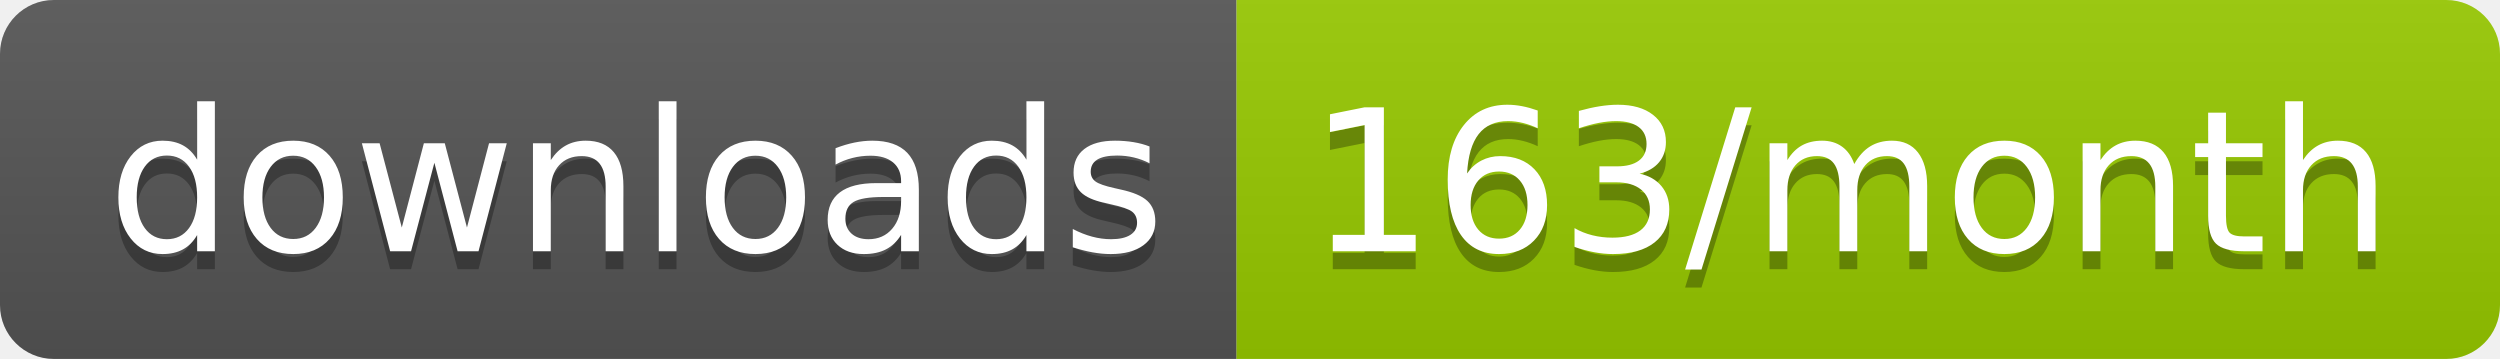
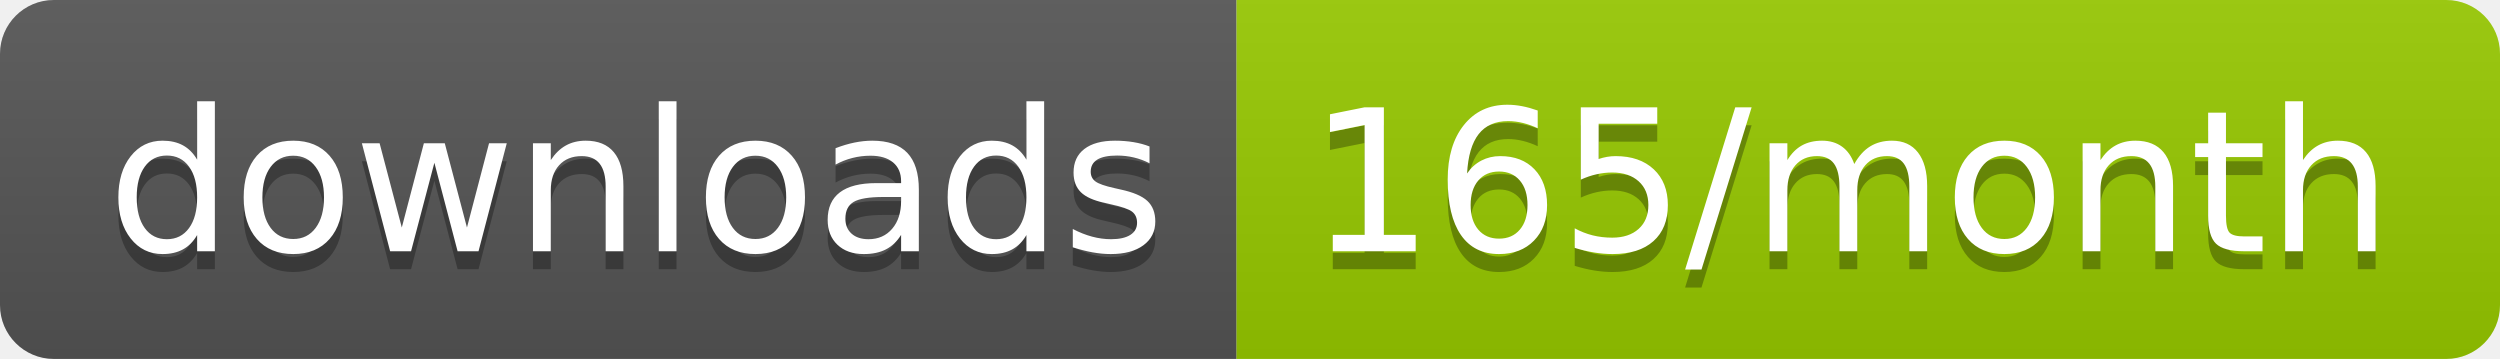
<svg xmlns="http://www.w3.org/2000/svg" width="139.3" height="20">
  <linearGradient id="smooth" x2="0" y2="100%">
    <stop offset="0" stop-color="#bbb" stop-opacity=".1" />
    <stop offset="1" stop-opacity=".1" />
  </linearGradient>
  <clipPath id="round">
    <rect width="139.3" height="20" rx="3" fill="#fff" />
  </clipPath>
  <g clip-path="url(#round)">
    <rect width="68.9" height="20" fill="#555" />
    <rect x="68.9" width="70.4" height="20" fill="#97CA00" />
    <rect width="139.3" height="20" fill="url(#smooth)" />
  </g>
  <g fill="#fff" text-anchor="middle" font-family="DejaVu Sans,Verdana,Geneva,sans-serif" font-size="110">
    <text x="354.5" y="150" fill="#010101" fill-opacity=".3" transform="scale(0.1)" textLength="589.0" lengthAdjust="spacing">downloads</text>
    <text x="354.5" y="140" transform="scale(0.1)" textLength="589.0" lengthAdjust="spacing">downloads</text>
-     <text x="1031.0" y="150" fill="#010101" fill-opacity=".3" transform="scale(0.1)" textLength="604.0" lengthAdjust="spacing">163/month</text>
-     <text x="1031.0" y="140" transform="scale(0.1)" textLength="604.0" lengthAdjust="spacing">163/month</text>
+     <text x="1031.0" y="150" fill="#010101" fill-opacity=".3" transform="scale(0.1)" textLength="604.0" lengthAdjust="spacing">165/month</text>
+     <text x="1031.0" y="140" transform="scale(0.1)" textLength="604.0" lengthAdjust="spacing">165/month</text>
  </g>
</svg>
